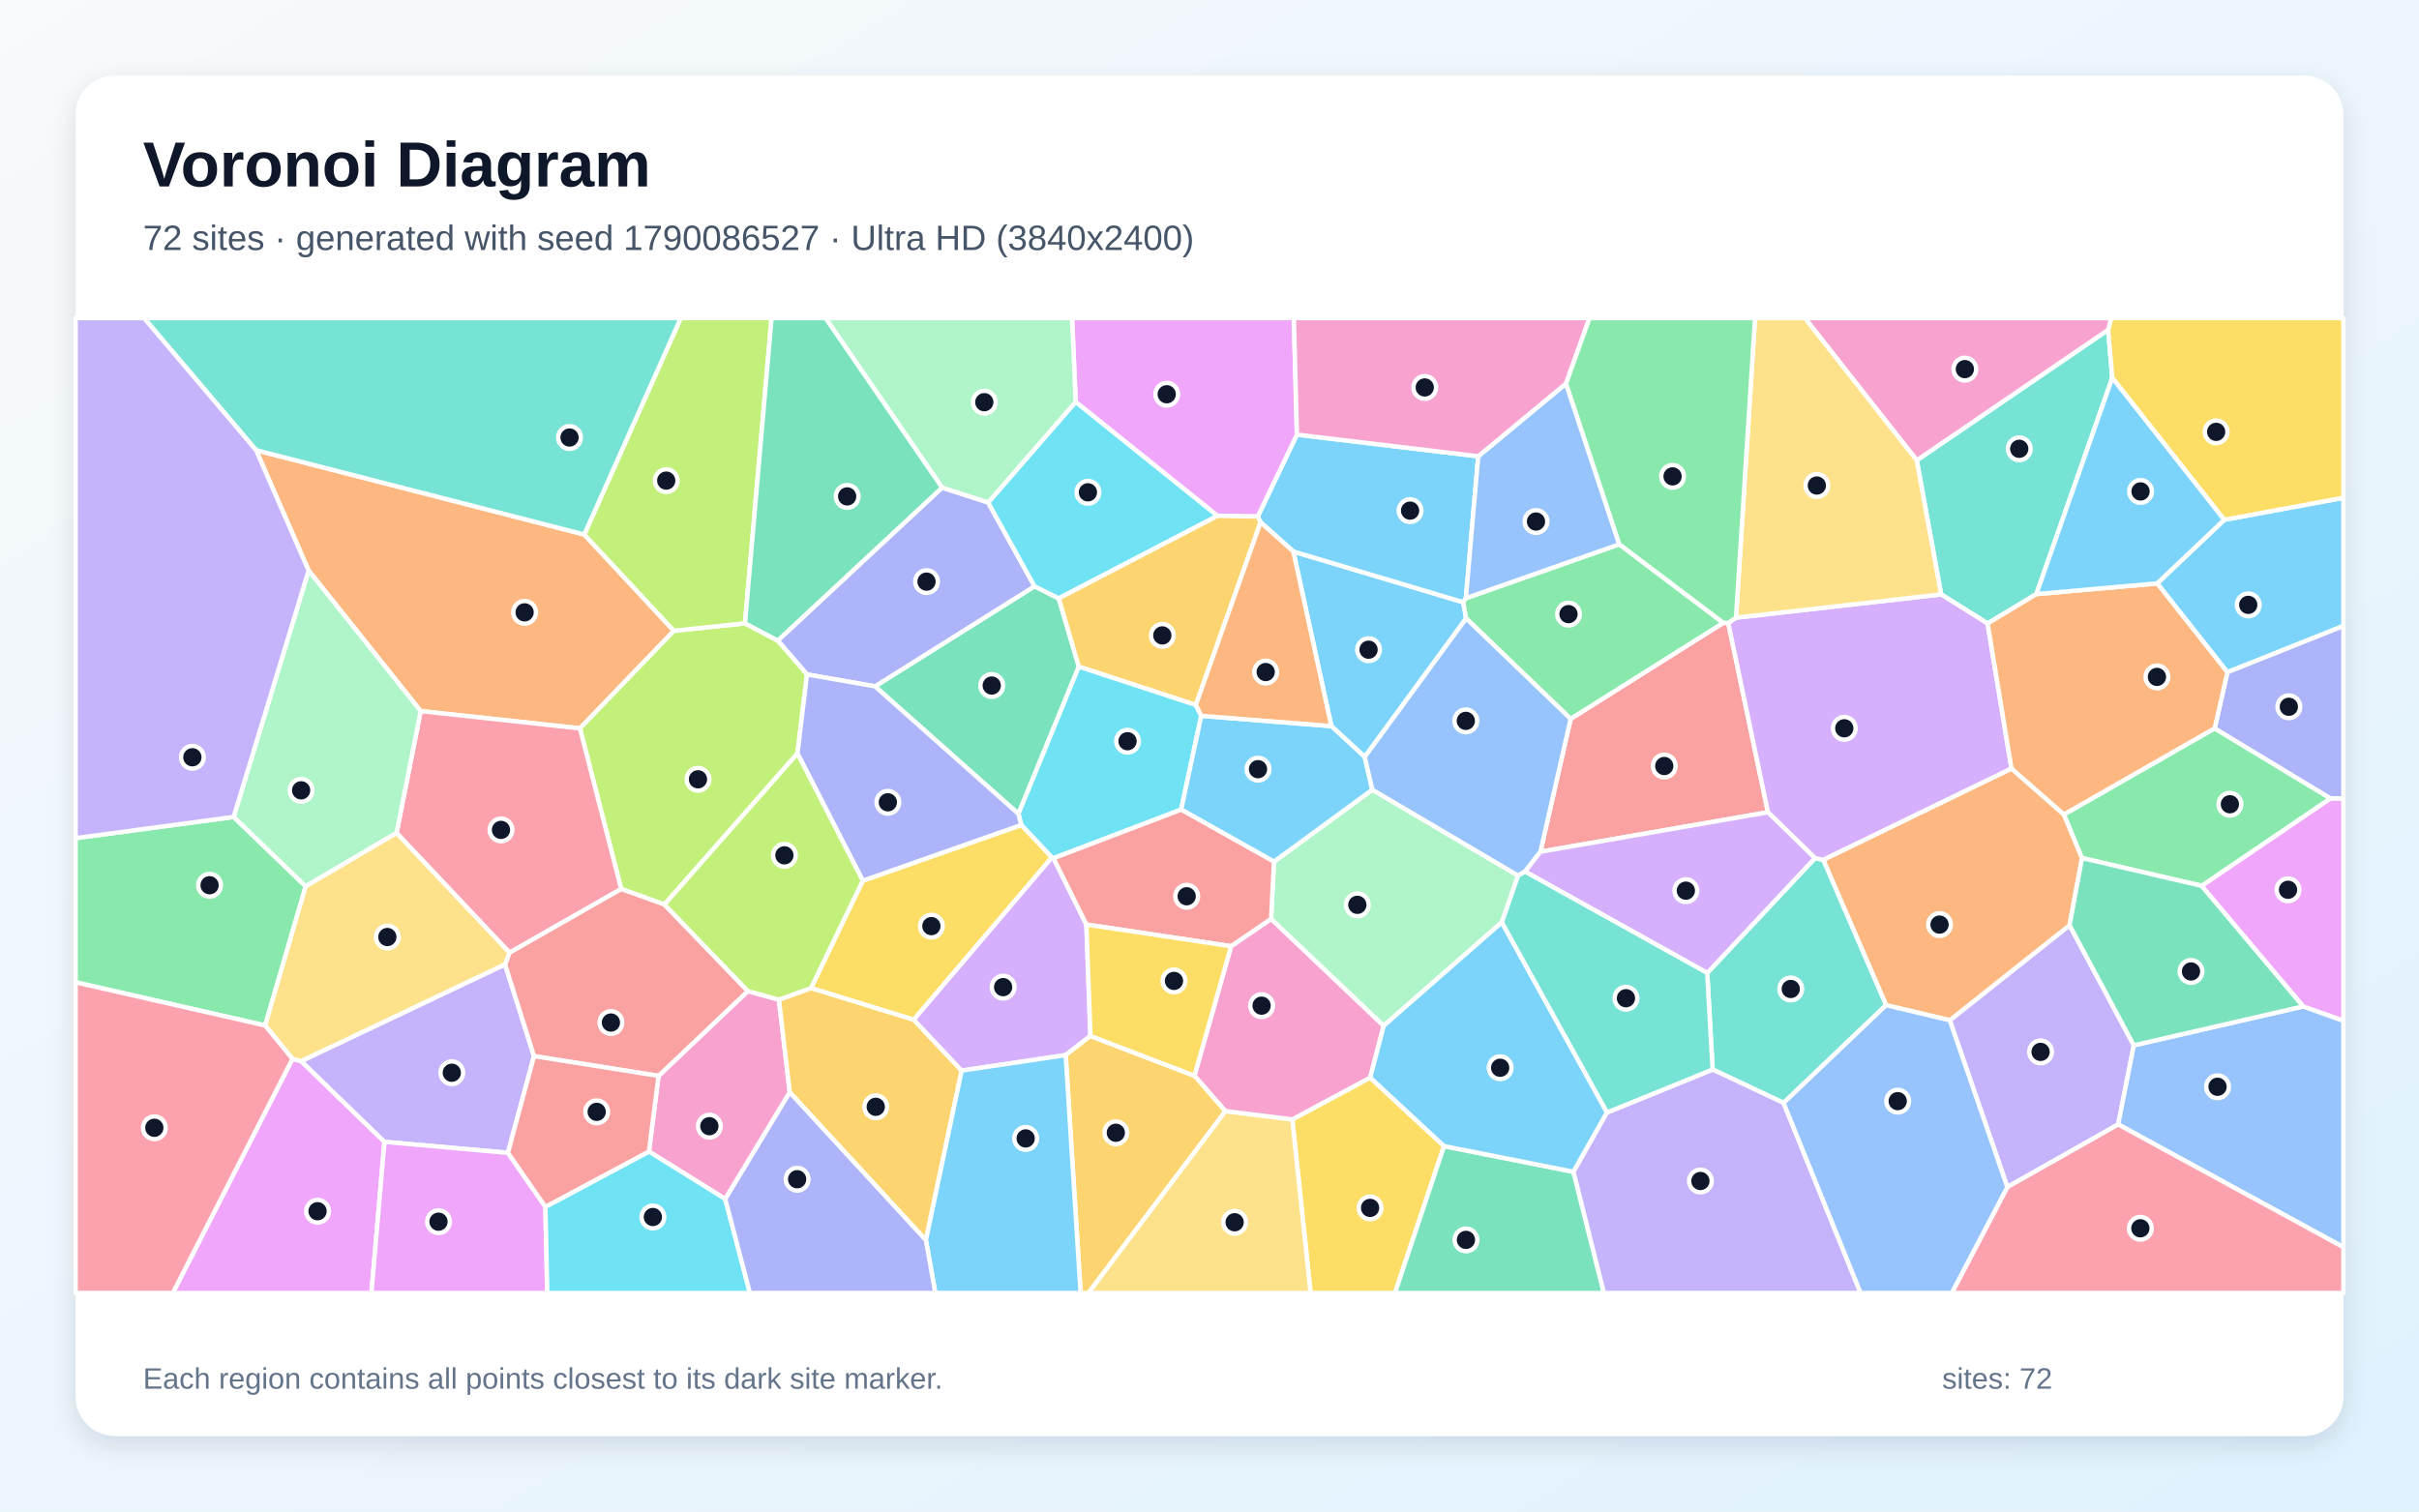
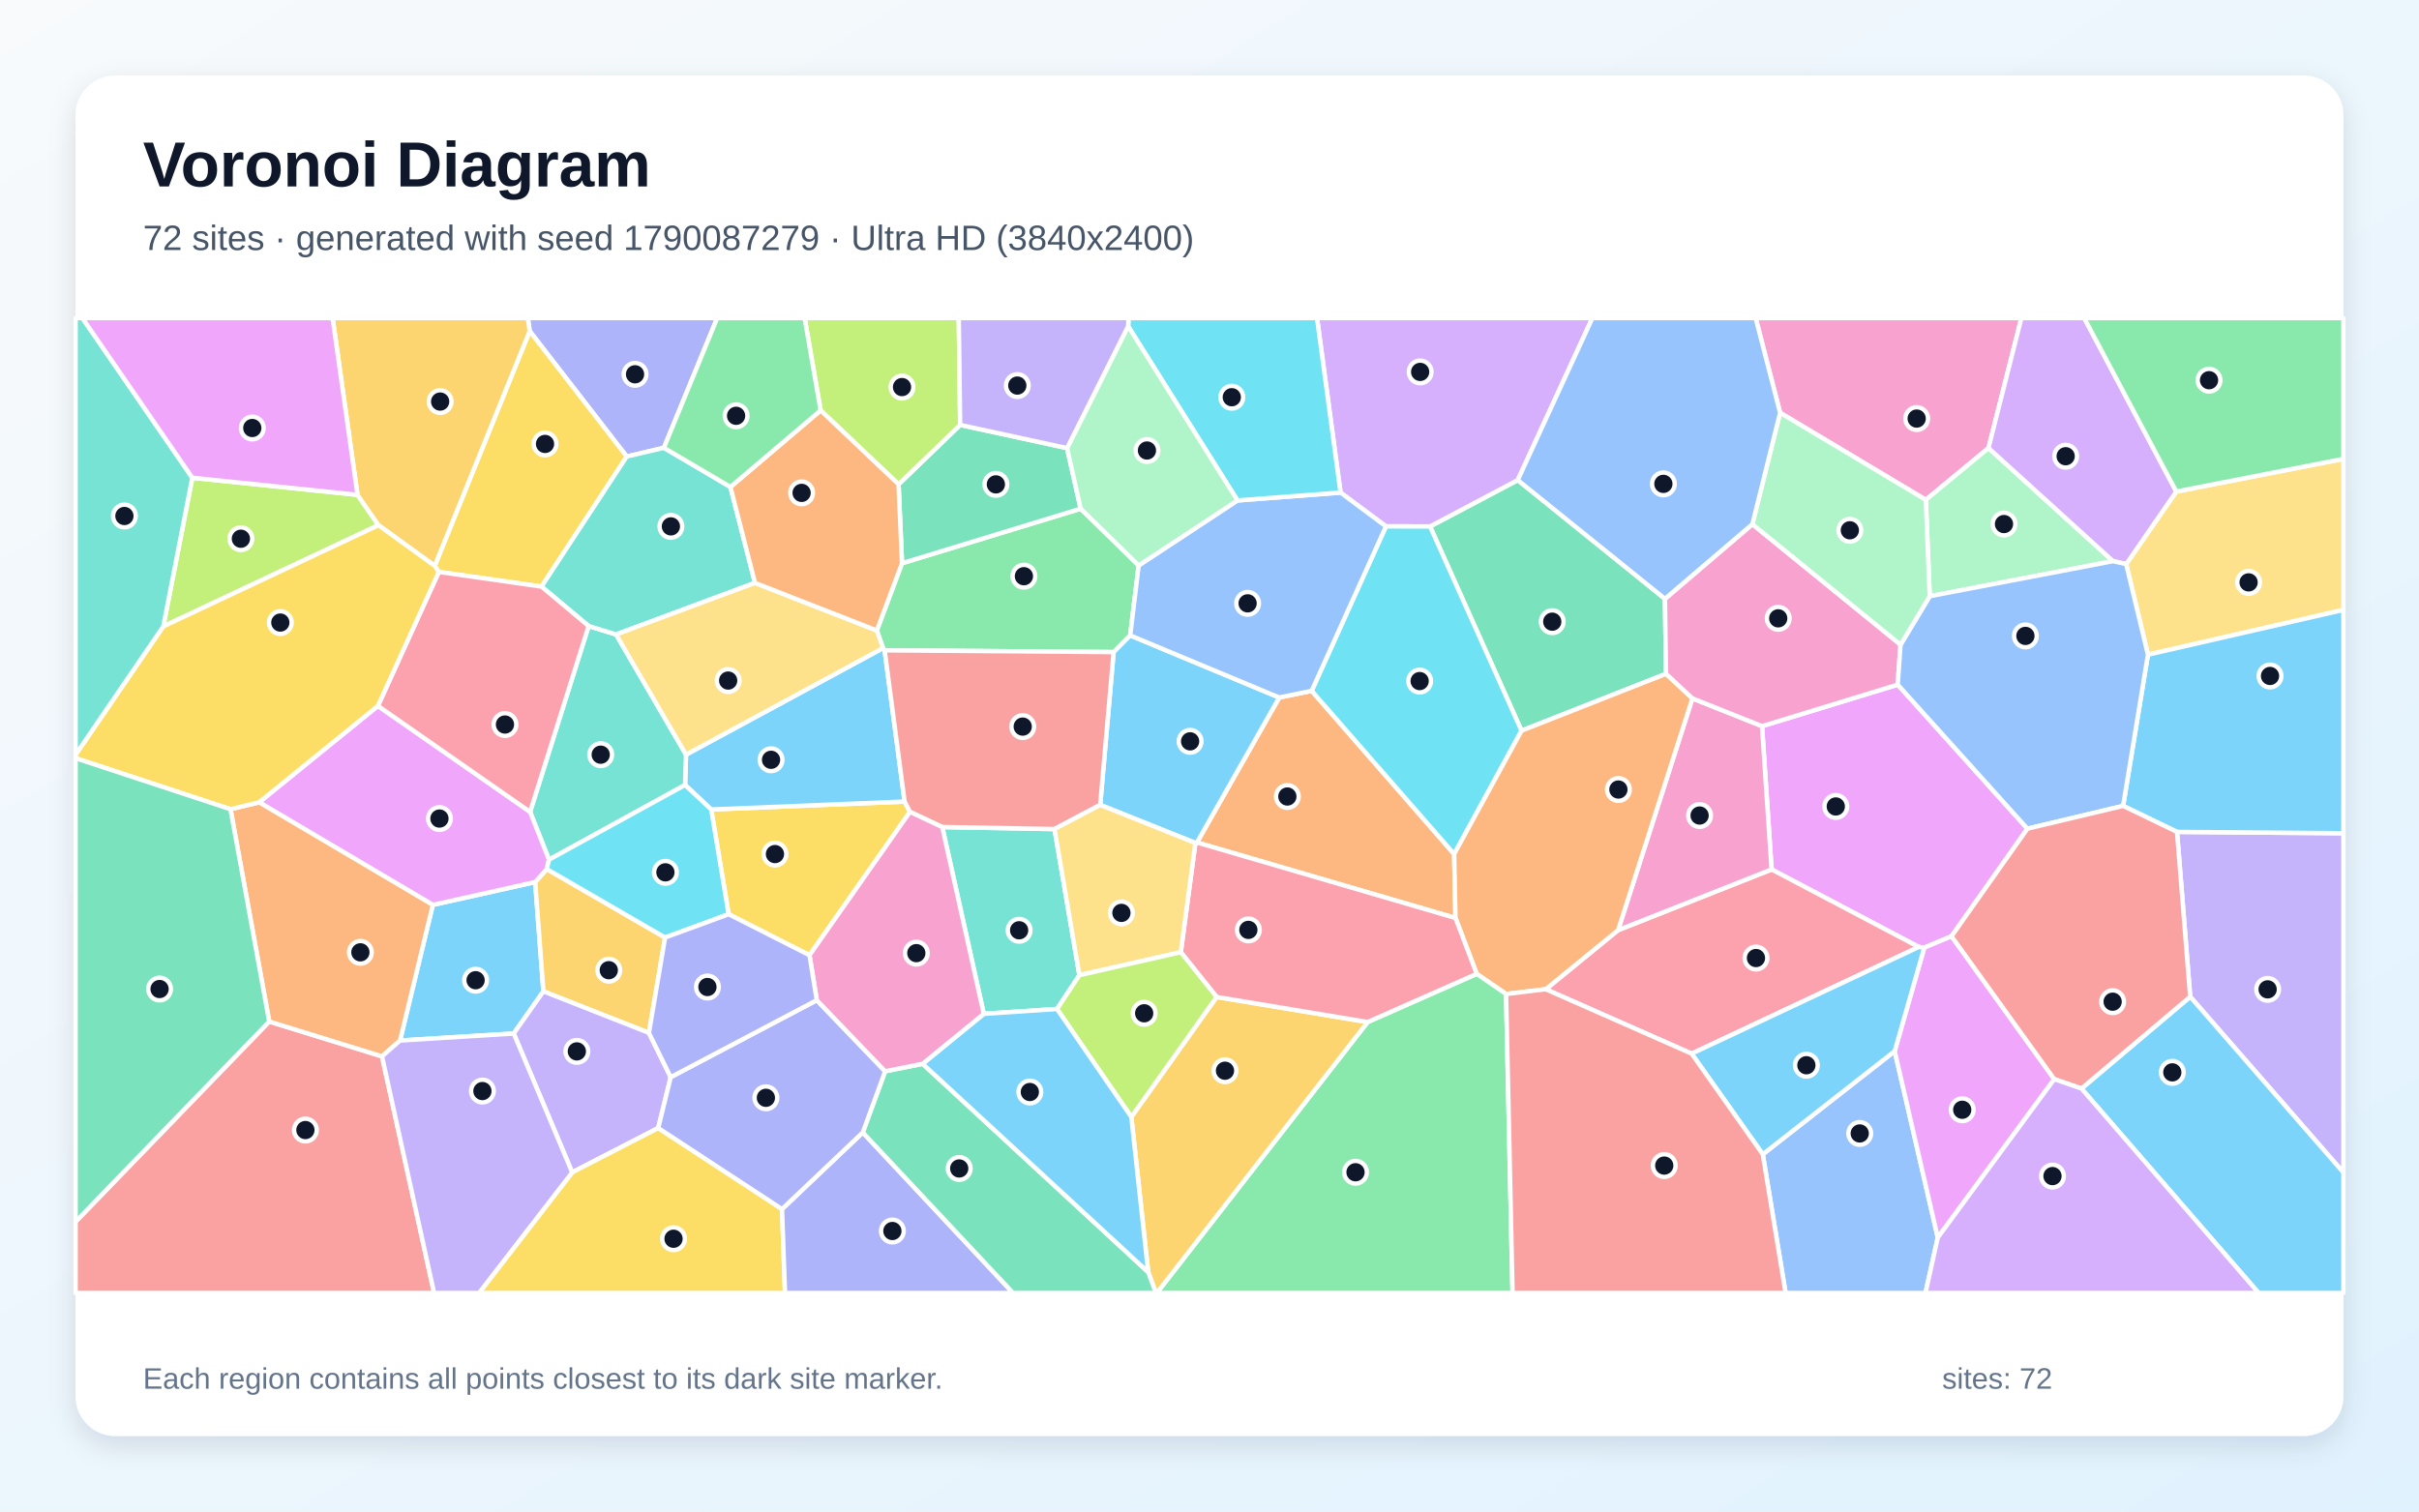
<svg xmlns="http://www.w3.org/2000/svg" width="3840" height="2400" viewBox="0 0 3840 2400" role="img" aria-labelledby="title description">
  <defs>
    <linearGradient id="background" x1="0" y1="0" x2="1" y2="1">
      <stop stop-color="#F8FAFC" />
      <stop offset="1" stop-color="#E0F2FE" />
    </linearGradient>
    <filter id="shadow" x="-5%" y="-5%" width="110%" height="110%">
      <feDropShadow dx="0" dy="15" stdDeviation="22" flood-color="#0F172A" flood-opacity=".12" />
    </filter>
  </defs>
  <rect width="3840" height="2400" fill="url(#background)" />
  <rect x="120" y="120" width="3600" height="2160" rx="63" fill="#FFFFFF" filter="url(#shadow)" />
  <g font-family="Arial, sans-serif">
    <text x="227" y="296" font-size="101" font-weight="700" fill="#0F172A">Voronoi Diagram</text>
-     <text x="227" y="397" font-size="56" fill="#475569">72 sites · generated with seed 1790086527 · Ultra HD (3840x2400)</text>
+     <text x="227" y="397" font-size="56" fill="#475569">72 sites · generated with seed 1790087279 · Ultra HD (3840x2400)</text>
  </g>
  <g stroke="#FFFFFF" stroke-width="7" stroke-linejoin="round">
-     <polygon points="2166.4,1201.9 2113.4,1152.9 2053.1,875.7 2322.8,956.2 2327.4,981.9" fill="#38BDF8" fill-opacity="0.65" />
-     <polygon points="3186.5,1884.9 3095.1,1620.0 3285.3,1469.0 3387.3,1659.8 3362.5,1785.4" fill="#A78BFA" fill-opacity="0.65" />
-     <polygon points="1151.3,1903.8 1030.1,1828.4 1045.4,1708.3 1187.2,1573.6 1236.5,1587.3 1253.7,1734.4" fill="#F472B6" fill-opacity="0.65" />
-     <polygon points="406.5,714.8 927.5,848.7 1069.8,1001.6 920.6,1156.5 667.8,1129.1 489.9,905.9" fill="#FB923C" fill-opacity="0.65" />
-     <polygon points="2051.4,1777.4 2175.1,1711.0 2292.3,1819.8 2214.4,2053.0 2080.5,2053.0" fill="#FACC15" fill-opacity="0.65" />
-     <polygon points="370.9,1297.1 485.3,1407.3 420.9,1628.3 120.0,1559.7 120.0,1330.8" fill="#4ADE80" fill-opacity="0.65" />
-     <polygon points="3042.7,730.9 3346.6,523.6 3353.1,600.0 3232.6,943.3 3155.2,990.0 3081.4,943.8" fill="#2DD4BF" fill-opacity="0.65" />
-     <polygon points="3362.5,1785.4 3387.3,1659.8 3656.3,1597.9 3720.0,1620.7 3720.0,1980.3" fill="#60A5FA" fill-opacity="0.65" />
-     <polygon points="464.3,1681.3 478.1,1684.8 610.3,1813.0 589.6,2053.0 274.3,2053.0" fill="#E879F9" fill-opacity="0.65" />
-     <polygon points="1712.6,1058.5 1616.7,1292.3 1389.0,1089.8 1642.2,930.9 1680.7,950.1" fill="#34D399" fill-opacity="0.65" />
-     <polygon points="2743.5,989.1 2806.5,1289.7 2445.3,1352.4 2493.3,1141.4 2735.6,988.9" fill="#F87171" fill-opacity="0.65" />
-     <polygon points="1495.5,774.2 1568.6,797.8 1642.2,930.9 1389.0,1089.8 1281.1,1070.9 1234.6,1017.1" fill="#818CF8" fill-opacity="0.65" />
-     <polygon points="1253.7,1734.4 1236.5,1587.3 1287.5,1568.7 1450.4,1618.9 1526.6,1699.9 1469.8,1969.2" fill="#FBBF24" fill-opacity="0.65" />
-     <polygon points="1182.6,989.7 1234.6,1017.1 1281.1,1070.9 1265.9,1196.3 1054.8,1436.2 986.1,1411.6 920.6,1156.5 1069.8,1001.6" fill="#A3E635" fill-opacity="0.65" />
-     <polygon points="1669.6,1361.3 1672.4,1362.7 1724.6,1468.0 1731.0,1644.9 1691.7,1675.3 1526.6,1699.9 1450.4,1618.9" fill="#C084FC" fill-opacity="0.65" />
-     <polygon points="808.8,1512.7 629.5,1322.6 667.8,1129.1 920.6,1156.5 986.1,1411.6" fill="#FB7185" fill-opacity="0.65" />
-     <polygon points="1680.7,950.1 1642.2,930.9 1568.6,797.8 1707.6,638.0 1932.9,819.0" fill="#22D3EE" fill-opacity="0.65" />
-     <polygon points="629.5,1322.6 485.3,1407.3 370.9,1297.1 489.9,905.9 667.8,1129.1" fill="#86EFAC" fill-opacity="0.65" />
-     <polygon points="1945.0,1764.2 2051.4,1777.4 2080.5,2053.0 1727.5,2053.0" fill="#FCD34D" fill-opacity="0.65" />
-     <polygon points="3535.8,1067.4 3424.4,926.3 3530.8,825.4 3720.0,790.3 3720.0,993.9" fill="#38BDF8" fill-opacity="0.65" />
-     <polygon points="2346.6,724.5 2327.0,949.8 2322.8,956.2 2053.1,875.7 2001.1,829.3 1996.5,820.2 2058.8,690.1" fill="#38BDF8" fill-opacity="0.65" />
-     <polygon points="806.3,1830.5 610.3,1813.0 478.1,1684.8 801.7,1531.2 847.7,1676.9" fill="#A78BFA" fill-opacity="0.65" />
-     <polygon points="1896.1,1708.1 1954.3,1502.4 2017.8,1458.9 2196.6,1628.7 2175.1,1711.0 2051.4,1777.4 1945.0,1764.2" fill="#F472B6" fill-opacity="0.65" />
-     <polygon points="2994.0,1596.0 2894.2,1365.2 3193.1,1220.2 3276.5,1293.4 3305.1,1362.4 3285.3,1469.0 3095.1,1620.0" fill="#FB923C" fill-opacity="0.65" />
-     <polygon points="3530.8,825.4 3353.1,600.0 3346.6,523.6 3351.2,505.0 3720.0,505.0 3720.0,790.3" fill="#FACC15" fill-opacity="0.65" />
-     <polygon points="2570.5,864.2 2735.6,988.9 2493.3,1141.4 2327.4,981.9 2322.8,956.2 2327.0,949.8" fill="#4ADE80" fill-opacity="0.65" />
-     <polygon points="2831.3,1751.2 2718.7,1698.2 2710.1,1544.9 2881.1,1362.5 2894.2,1365.2 2994.0,1596.0" fill="#2DD4BF" fill-opacity="0.65" />
-     <polygon points="2570.5,864.2 2327.0,949.8 2346.6,724.5 2486.0,608.9" fill="#60A5FA" fill-opacity="0.65" />
-     <polygon points="1932.9,819.0 1707.6,638.0 1701.8,505.0 2053.9,505.0 2058.8,690.1 1996.5,820.2" fill="#E879F9" fill-opacity="0.65" />
-     <polygon points="2292.3,1819.8 2497.8,1860.6 2546.1,2053.0 2214.4,2053.0" fill="#34D399" fill-opacity="0.65" />
-     <polygon points="847.7,1676.9 801.7,1531.2 808.8,1512.7 986.1,1411.6 1054.8,1436.2 1187.2,1573.6 1045.4,1708.3" fill="#F87171" fill-opacity="0.65" />
-     <polygon points="3699.4,1267.9 3515.6,1156.7 3535.8,1067.4 3720.0,993.9 3720.0,1268.0" fill="#818CF8" fill-opacity="0.65" />
-     <polygon points="1898.3,1119.4 1712.6,1058.5 1680.7,950.1 1932.9,819.0 1996.5,820.2 2001.1,829.3" fill="#FBBF24" fill-opacity="0.65" />
-     <polygon points="1182.6,989.7 1069.8,1001.6 927.5,848.7 1080.7,505.0 1224.8,505.0" fill="#A3E635" fill-opacity="0.65" />
-     <polygon points="3193.1,1220.2 2894.2,1365.2 2881.1,1362.5 2806.5,1289.7 2743.5,989.1 2755.8,980.7 3081.4,943.8 3155.2,990.0" fill="#C084FC" fill-opacity="0.65" />
-     <polygon points="3186.5,1884.9 3362.5,1785.4 3720.0,1980.3 3720.0,2053.0 3098.3,2053.0" fill="#FB7185" fill-opacity="0.65" />
-     <polygon points="1906.9,1136.6 1875.0,1285.5 1672.4,1362.7 1669.6,1361.3 1621.2,1309.9 1616.7,1292.3 1712.6,1058.5 1898.3,1119.4" fill="#22D3EE" fill-opacity="0.65" />
-     <polygon points="2409.9,1390.3 2384.1,1464.4 2196.6,1628.7 2017.8,1458.9 2022.3,1368.2 2178.5,1253.9" fill="#86EFAC" fill-opacity="0.65" />
-     <polygon points="801.7,1531.2 478.1,1684.8 464.3,1681.3 420.9,1628.3 485.3,1407.3 629.5,1322.6 808.8,1512.7" fill="#FCD34D" fill-opacity="0.65" />
-     <polygon points="2551.1,1766.4 2497.8,1860.6 2292.3,1819.8 2175.1,1711.0 2196.6,1628.7 2384.1,1464.4" fill="#38BDF8" fill-opacity="0.65" />
-     <polygon points="2178.5,1253.9 2022.3,1368.2 1875.0,1285.5 1906.9,1136.6 2113.4,1152.9 2166.4,1201.9" fill="#38BDF8" fill-opacity="0.65" />
-     <polygon points="2497.8,1860.6 2551.1,1766.4 2718.7,1698.2 2831.3,1751.2 2953.6,2053.0 2546.1,2053.0" fill="#A78BFA" fill-opacity="0.65" />
-     <polygon points="3346.6,523.6 3042.7,730.9 2865.1,505.0 3351.2,505.0" fill="#F472B6" fill-opacity="0.65" />
-     <polygon points="3515.6,1156.7 3276.5,1293.4 3193.1,1220.2 3155.2,990.0 3232.6,943.3 3424.4,926.3 3535.8,1067.4" fill="#FB923C" fill-opacity="0.65" />
-     <polygon points="1369.6,1398.4 1621.2,1309.9 1669.6,1361.3 1450.4,1618.9 1287.5,1568.7" fill="#FACC15" fill-opacity="0.65" />
-     <polygon points="3495.2,1406.6 3305.1,1362.4 3276.5,1293.4 3515.6,1156.7 3699.4,1267.9" fill="#4ADE80" fill-opacity="0.65" />
-     <polygon points="927.5,848.7 406.5,714.8 228.6,505.0 1080.7,505.0" fill="#2DD4BF" fill-opacity="0.65" />
-     <polygon points="2493.3,1141.4 2445.3,1352.4 2420.9,1383.9 2409.9,1390.3 2178.5,1253.9 2166.4,1201.9 2327.4,981.9" fill="#60A5FA" fill-opacity="0.65" />
-     <polygon points="610.3,1813.0 806.3,1830.5 865.8,1916.2 868.8,2053.0 589.6,2053.0" fill="#E879F9" fill-opacity="0.65" />
-     <polygon points="3656.3,1597.9 3387.3,1659.8 3285.3,1469.0 3305.1,1362.4 3495.2,1406.6" fill="#34D399" fill-opacity="0.65" />
-     <polygon points="2022.3,1368.2 2017.8,1458.9 1954.3,1502.4 1724.6,1468.0 1672.4,1362.7 1875.0,1285.5" fill="#F87171" fill-opacity="0.65" />
-     <polygon points="1369.6,1398.4 1265.9,1196.3 1281.1,1070.9 1389.0,1089.8 1616.7,1292.3 1621.2,1309.9" fill="#818CF8" fill-opacity="0.65" />
-     <polygon points="1691.7,1675.3 1731.0,1644.9 1896.1,1708.1 1945.0,1764.2 1727.5,2053.0 1715.4,2053.0" fill="#FBBF24" fill-opacity="0.65" />
-     <polygon points="1054.8,1436.2 1265.9,1196.3 1369.6,1398.4 1287.5,1568.7 1236.5,1587.3 1187.2,1573.6" fill="#A3E635" fill-opacity="0.65" />
-     <polygon points="2881.1,1362.5 2710.1,1544.9 2420.9,1383.9 2445.3,1352.4 2806.5,1289.7" fill="#C084FC" fill-opacity="0.65" />
-     <polygon points="120.0,1559.7 420.9,1628.3 464.3,1681.3 274.3,2053.0 120.0,2053.0" fill="#FB7185" fill-opacity="0.65" />
-     <polygon points="865.8,1916.2 1030.1,1828.4 1151.3,1903.8 1190.4,2053.0 868.8,2053.0" fill="#22D3EE" fill-opacity="0.65" />
-     <polygon points="1707.6,638.0 1568.6,797.8 1495.5,774.2 1310.5,505.0 1701.8,505.0" fill="#86EFAC" fill-opacity="0.65" />
-     <polygon points="3042.7,730.9 3081.4,943.8 2755.8,980.7 2786.0,505.0 2865.1,505.0" fill="#FCD34D" fill-opacity="0.65" />
-     <polygon points="3530.8,825.4 3424.4,926.3 3232.6,943.3 3353.1,600.0" fill="#38BDF8" fill-opacity="0.65" />
-     <polygon points="1469.8,1969.2 1526.6,1699.9 1691.7,1675.3 1715.4,2053.0 1484.8,2053.0" fill="#38BDF8" fill-opacity="0.65" />
-     <polygon points="370.9,1297.1 120.0,1330.8 120.0,505.0 228.6,505.0 406.5,714.8 489.9,905.9" fill="#A78BFA" fill-opacity="0.65" />
-     <polygon points="2486.0,608.9 2346.6,724.5 2058.8,690.1 2053.9,505.0 2523.3,505.0" fill="#F472B6" fill-opacity="0.65" />
-     <polygon points="1906.9,1136.6 1898.3,1119.4 2001.1,829.3 2053.1,875.7 2113.4,1152.9" fill="#FB923C" fill-opacity="0.65" />
-     <polygon points="1954.3,1502.4 1896.1,1708.1 1731.0,1644.9 1724.6,1468.0" fill="#FACC15" fill-opacity="0.65" />
-     <polygon points="2755.8,980.7 2743.5,989.1 2735.6,988.9 2570.5,864.2 2486.0,608.9 2523.3,505.0 2786.0,505.0" fill="#4ADE80" fill-opacity="0.65" />
-     <polygon points="2551.1,1766.4 2384.1,1464.4 2409.9,1390.3 2420.9,1383.9 2710.1,1544.9 2718.7,1698.2" fill="#2DD4BF" fill-opacity="0.65" />
-     <polygon points="2831.3,1751.2 2994.0,1596.0 3095.1,1620.0 3186.5,1884.9 3098.3,2053.0 2953.6,2053.0" fill="#60A5FA" fill-opacity="0.65" />
-     <polygon points="3656.3,1597.9 3495.2,1406.6 3699.4,1267.9 3720.0,1268.0 3720.0,1620.7" fill="#E879F9" fill-opacity="0.65" />
-     <polygon points="1495.5,774.2 1234.6,1017.1 1182.6,989.7 1224.8,505.0 1310.5,505.0" fill="#34D399" fill-opacity="0.65" />
-     <polygon points="865.8,1916.2 806.3,1830.5 847.7,1676.9 1045.4,1708.3 1030.1,1828.4" fill="#F87171" fill-opacity="0.65" />
-     <polygon points="1151.3,1903.8 1253.7,1734.4 1469.8,1969.2 1484.8,2053.0 1190.4,2053.0" fill="#818CF8" fill-opacity="0.65" />
+     <polygon points="635.0,1652.2 687.1,1436.8 849.6,1400.5 862.6,1574.1 815.5,1641.0" fill="#38BDF8" fill-opacity="0.65" />
+     <polygon points="3476.8,1582.6 3455.9,1320.9 3720.0,1323.0 3720.0,1861.7" fill="#A78BFA" fill-opacity="0.65" />
+     <polygon points="3156.6,711.4 3057.1,793.7 2825.8,655.4 2787.0,505.0 3208.8,505.0" fill="#F472B6" fill-opacity="0.65" />
+     <polygon points="1900.1,1337.7 2030.7,1107.5 2082.2,1096.9 2308.4,1356.1 2310.5,1457.6" fill="#FB923C" fill-opacity="0.65" />
+     <polygon points="1156.7,1451.6 1129.0,1285.3 1436.0,1272.7 1444.5,1289.1 1285.0,1516.7" fill="#FACC15" fill-opacity="0.65" />
+     <polygon points="1391.9,1001.1 1431.9,894.3 1715.5,807.7 1807.6,897.8 1794.1,1008.9 1767.8,1035.4 1404.3,1032.6 1401.7,1029.0" fill="#4ADE80" fill-opacity="0.65" />
+     <polygon points="1713.5,1548.4 1677.9,1602.1 1561.7,1609.8 1495.8,1313.2 1674.0,1316.4" fill="#2DD4BF" fill-opacity="0.65" />
+     <polygon points="2798.3,1832.8 3007.7,1669.0 3076.1,1965.0 3056.6,2053.0 2834.5,2053.0" fill="#60A5FA" fill-opacity="0.65" />
+     <polygon points="3218.4,1315.8 3097.9,1486.6 3054.7,1504.6 3045.9,1503.6 2812.3,1380.5 2797.1,1153.0 3012.5,1087.1" fill="#E879F9" fill-opacity="0.65" />
+     <polygon points="2643.0,950.8 2644.7,1069.9 2415.3,1160.2 2270.1,835.9 2409.3,762.3" fill="#34D399" fill-opacity="0.65" />
+     <polygon points="120.0,1939.8 427.4,1622.0 606.4,1677.3 689.1,2053.0 120.0,2053.0" fill="#F87171" fill-opacity="0.65" />
+     <polygon points="1053.9,711.0 994.9,724.9 840.8,525.7 837.9,505.0 1138.5,505.0" fill="#818CF8" fill-opacity="0.65" />
+     <polygon points="1055.8,1488.6 1030.1,1640.0 862.6,1574.1 849.6,1400.5 868.0,1379.9" fill="#FBBF24" fill-opacity="0.65" />
+     <polygon points="567.5,785.7 600.8,833.9 259.2,994.6 305.3,758.6" fill="#A3E635" fill-opacity="0.65" />
+     <polygon points="2409.3,762.3 2270.1,835.9 2200.1,835.8 2128.0,782.1 2090.7,505.0 2527.8,505.0" fill="#C084FC" fill-opacity="0.65" />
+     <polygon points="2685.4,1673.0 2453.7,1570.7 2568.6,1476.9 2812.3,1380.5 3045.9,1503.6" fill="#FB7185" fill-opacity="0.65" />
+     <polygon points="2200.1,835.8 2270.1,835.9 2415.3,1160.2 2308.4,1356.1 2082.2,1096.9" fill="#22D3EE" fill-opacity="0.65" />
+     <polygon points="3354.3,891.0 3063.3,946.7 3057.1,793.7 3156.6,711.4" fill="#86EFAC" fill-opacity="0.65" />
+     <polygon points="3409.7,1039.5 3375.2,895.7 3454.7,780.5 3720.0,728.6 3720.0,968.4" fill="#FCD34D" fill-opacity="0.65" />
+     <polygon points="2030.7,1107.5 1900.1,1337.7 1897.6,1338.5 1746.5,1278.0 1767.8,1035.4 1794.1,1008.9" fill="#38BDF8" fill-opacity="0.65" />
+     <polygon points="1087.5,1246.4 1089.0,1198.2 1401.7,1029.0 1404.3,1032.6 1436.0,1272.7 1129.0,1285.3" fill="#38BDF8" fill-opacity="0.65" />
+     <polygon points="1064.7,1710.3 1044.9,1791.1 908.3,1861.5 815.5,1641.0 862.6,1574.1 1030.1,1640.0" fill="#A78BFA" fill-opacity="0.65" />
+     <polygon points="2686.6,1108.9 2797.1,1153.0 2812.3,1380.5 2568.6,1476.9" fill="#F472B6" fill-opacity="0.65" />
+     <polygon points="2415.3,1160.2 2644.7,1069.9 2686.6,1108.9 2568.6,1476.9 2453.7,1570.7 2390.8,1578.3 2344.2,1546.3 2310.5,1457.6 2308.4,1356.1" fill="#FB923C" fill-opacity="0.65" />
+     <polygon points="908.3,1861.5 1044.9,1791.1 1241.4,1919.8 1246.2,2053.0 760.4,2053.0" fill="#FACC15" fill-opacity="0.65" />
+     <polygon points="2171.0,1622.8 2344.2,1546.3 2390.8,1578.3 2401.1,2053.0 1836.3,2053.0" fill="#4ADE80" fill-opacity="0.65" />
+     <polygon points="871.5,1365.0 841.5,1289.1 934.4,994.0 978.0,1007.4 1089.0,1198.2 1087.5,1246.4" fill="#2DD4BF" fill-opacity="0.65" />
+     <polygon points="1964.4,794.6 2128.0,782.1 2200.1,835.8 2082.2,1096.9 2030.7,1107.5 1794.1,1008.9 1807.6,897.8" fill="#60A5FA" fill-opacity="0.65" />
+     <polygon points="411.3,1273.9 599.9,1120.8 841.5,1289.1 871.5,1365.0 868.0,1379.9 849.6,1400.5 687.1,1436.8" fill="#E879F9" fill-opacity="0.65" />
+     <polygon points="1693.9,711.5 1715.5,807.7 1431.9,894.3 1426.4,769.0 1524.2,674.7" fill="#34D399" fill-opacity="0.65" />
+     <polygon points="1746.5,1278.0 1674.0,1316.4 1495.8,1313.2 1444.5,1289.1 1436.0,1272.7 1404.3,1032.6 1767.8,1035.4" fill="#F87171" fill-opacity="0.65" />
+     <polygon points="1241.4,1919.8 1369.6,1798.1 1608.2,2053.0 1246.2,2053.0" fill="#818CF8" fill-opacity="0.65" />
+     <polygon points="1822.7,2019.9 1795.9,1773.5 1931.3,1583.0 2171.0,1622.8 1836.3,2053.0 1834.9,2053.0" fill="#FBBF24" fill-opacity="0.65" />
+     <polygon points="1524.2,674.7 1426.4,769.0 1302.7,651.6 1277.3,505.0 1522.0,505.0" fill="#A3E635" fill-opacity="0.65" />
+     <polygon points="3454.7,780.5 3375.2,895.7 3354.3,891.0 3156.6,711.4 3208.8,505.0 3308.6,505.0" fill="#C084FC" fill-opacity="0.65" />
+     <polygon points="2171.0,1622.8 1931.3,1583.0 1874.4,1511.9 1897.6,1338.5 1900.1,1337.7 2310.5,1457.6 2344.2,1546.3" fill="#FB7185" fill-opacity="0.65" />
+     <polygon points="2128.0,782.1 1964.4,794.6 1790.8,518.0 1791.5,505.0 2090.7,505.0" fill="#22D3EE" fill-opacity="0.65" />
+     <polygon points="1790.8,518.0 1964.4,794.6 1807.6,897.8 1715.5,807.7 1693.9,711.5" fill="#86EFAC" fill-opacity="0.65" />
+     <polygon points="1874.4,1511.9 1713.5,1548.4 1674.0,1316.4 1746.5,1278.0 1897.6,1338.5" fill="#FCD34D" fill-opacity="0.65" />
+     <polygon points="3304.2,1728.4 3476.8,1582.6 3720.0,1861.7 3720.0,2053.0 3585.4,2053.0" fill="#38BDF8" fill-opacity="0.65" />
+     <polygon points="3455.9,1320.9 3370.3,1279.6 3409.7,1039.5 3720.0,968.4 3720.0,1323.0" fill="#38BDF8" fill-opacity="0.65" />
+     <polygon points="1790.8,518.0 1693.9,711.5 1524.2,674.7 1522.0,505.0 1791.5,505.0" fill="#A78BFA" fill-opacity="0.65" />
+     <polygon points="2781.8,832.3 3017.0,1023.6 3012.5,1087.1 2797.1,1153.0 2686.6,1108.9 2644.7,1069.9 2643.0,950.8" fill="#F472B6" fill-opacity="0.65" />
+     <polygon points="606.4,1677.3 427.4,1622.0 365.9,1284.9 411.3,1273.9 687.1,1436.8 635.0,1652.2" fill="#FB923C" fill-opacity="0.65" />
+     <polygon points="696.6,908.1 690.1,898.5 840.8,525.7 994.9,724.9 859.6,931.4" fill="#FACC15" fill-opacity="0.65" />
+     <polygon points="3454.7,780.5 3308.6,505.0 3720.0,505.0 3720.0,728.6" fill="#4ADE80" fill-opacity="0.65" />
+     <polygon points="1159.5,773.2 1198.5,925.5 978.0,1007.4 934.4,994.0 859.6,931.4 994.9,724.9 1053.9,711.0" fill="#2DD4BF" fill-opacity="0.65" />
+     <polygon points="3218.4,1315.8 3012.5,1087.1 3017.0,1023.6 3063.3,946.7 3354.3,891.0 3375.2,895.7 3409.7,1039.5 3370.3,1279.6" fill="#60A5FA" fill-opacity="0.65" />
+     <polygon points="3076.1,1965.0 3007.7,1669.0 3054.7,1504.6 3097.9,1486.6 3261.0,1713.5" fill="#E879F9" fill-opacity="0.65" />
+     <polygon points="1369.6,1798.1 1405.1,1701.0 1464.6,1689.1 1822.7,2019.9 1834.9,2053.0 1608.2,2053.0" fill="#34D399" fill-opacity="0.65" />
+     <polygon points="3304.2,1728.4 3261.0,1713.5 3097.9,1486.6 3218.4,1315.8 3370.3,1279.6 3455.9,1320.9 3476.8,1582.6" fill="#F87171" fill-opacity="0.65" />
+     <polygon points="1296.6,1588.1 1405.1,1701.0 1369.6,1798.1 1241.4,1919.8 1044.9,1791.1 1064.7,1710.3" fill="#818CF8" fill-opacity="0.65" />
+     <polygon points="840.8,525.7 690.1,898.5 600.8,833.9 567.5,785.7 528.0,505.0 837.9,505.0" fill="#FBBF24" fill-opacity="0.65" />
+     <polygon points="1874.4,1511.9 1931.3,1583.0 1795.9,1773.5 1677.9,1602.1 1713.5,1548.4" fill="#A3E635" fill-opacity="0.65" />
+     <polygon points="3076.1,1965.0 3261.0,1713.5 3304.2,1728.4 3585.4,2053.0 3056.6,2053.0" fill="#C084FC" fill-opacity="0.65" />
+     <polygon points="599.9,1120.8 696.6,908.1 859.6,931.4 934.4,994.0 841.5,1289.1" fill="#FB7185" fill-opacity="0.65" />
+     <polygon points="1055.8,1488.6 868.0,1379.9 871.5,1365.0 1087.5,1246.4 1129.0,1285.3 1156.7,1451.6" fill="#22D3EE" fill-opacity="0.65" />
+     <polygon points="3063.3,946.7 3017.0,1023.6 2781.8,832.3 2825.8,655.4 3057.1,793.7" fill="#86EFAC" fill-opacity="0.65" />
+     <polygon points="978.0,1007.4 1198.5,925.5 1391.9,1001.1 1401.7,1029.0 1089.0,1198.2" fill="#FCD34D" fill-opacity="0.65" />
+     <polygon points="2685.4,1673.0 3045.9,1503.6 3054.7,1504.6 3007.7,1669.0 2798.3,1832.8" fill="#38BDF8" fill-opacity="0.65" />
+     <polygon points="1464.6,1689.1 1561.7,1609.8 1677.9,1602.1 1795.9,1773.5 1822.7,2019.9" fill="#38BDF8" fill-opacity="0.65" />
+     <polygon points="606.4,1677.3 635.0,1652.2 815.5,1641.0 908.3,1861.5 760.4,2053.0 689.1,2053.0" fill="#A78BFA" fill-opacity="0.65" />
+     <polygon points="1464.6,1689.1 1405.1,1701.0 1296.6,1588.1 1285.0,1516.7 1444.5,1289.1 1495.8,1313.2 1561.7,1609.8" fill="#F472B6" fill-opacity="0.65" />
+     <polygon points="1302.7,651.6 1426.4,769.0 1431.9,894.3 1391.9,1001.1 1198.5,925.5 1159.5,773.2" fill="#FB923C" fill-opacity="0.65" />
+     <polygon points="259.2,994.6 600.8,833.9 690.1,898.5 696.6,908.1 599.9,1120.8 411.3,1273.9 365.9,1284.9 120.0,1203.9 120.0,1198.3" fill="#FACC15" fill-opacity="0.65" />
+     <polygon points="1302.7,651.6 1159.5,773.2 1053.9,711.0 1138.5,505.0 1277.3,505.0" fill="#4ADE80" fill-opacity="0.65" />
+     <polygon points="305.3,758.6 259.2,994.6 120.0,1198.3 120.0,505.0 130.8,505.0" fill="#2DD4BF" fill-opacity="0.65" />
+     <polygon points="2781.8,832.3 2643.0,950.8 2409.3,762.3 2527.8,505.0 2787.0,505.0 2825.8,655.4" fill="#60A5FA" fill-opacity="0.65" />
+     <polygon points="567.5,785.7 305.3,758.6 130.8,505.0 528.0,505.0" fill="#E879F9" fill-opacity="0.65" />
+     <polygon points="365.9,1284.9 427.4,1622.0 120.0,1939.8 120.0,1203.9" fill="#34D399" fill-opacity="0.65" />
+     <polygon points="2390.8,1578.3 2453.7,1570.7 2685.4,1673.0 2798.3,1832.8 2834.5,2053.0 2401.1,2053.0" fill="#F87171" fill-opacity="0.65" />
+     <polygon points="1296.6,1588.1 1064.7,1710.3 1030.1,1640.0 1055.8,1488.6 1156.7,1451.6 1285.0,1516.7" fill="#818CF8" fill-opacity="0.65" />
  </g>
  <g>
-     <circle cx="2172.5" cy="1031.6" r="18" fill="#0F172A" stroke="#FFFFFF" stroke-width="7" />
-     <circle cx="3239.3" cy="1670.2" r="18" fill="#0F172A" stroke="#FFFFFF" stroke-width="7" />
-     <circle cx="1126.1" cy="1788.2" r="18" fill="#0F172A" stroke="#FFFFFF" stroke-width="7" />
-     <circle cx="832.8" cy="972.3" r="18" fill="#0F172A" stroke="#FFFFFF" stroke-width="7" />
-     <circle cx="2174.9" cy="1917.9" r="18" fill="#0F172A" stroke="#FFFFFF" stroke-width="7" />
-     <circle cx="332.7" cy="1405.6" r="18" fill="#0F172A" stroke="#FFFFFF" stroke-width="7" />
-     <circle cx="3205.4" cy="712.6" r="18" fill="#0F172A" stroke="#FFFFFF" stroke-width="7" />
-     <circle cx="3520.2" cy="1725.6" r="18" fill="#0F172A" stroke="#FFFFFF" stroke-width="7" />
-     <circle cx="504.1" cy="1923.2" r="18" fill="#0F172A" stroke="#FFFFFF" stroke-width="7" />
-     <circle cx="1574.3" cy="1088.5" r="18" fill="#0F172A" stroke="#FFFFFF" stroke-width="7" />
-     <circle cx="2641.9" cy="1216.3" r="18" fill="#0F172A" stroke="#FFFFFF" stroke-width="7" />
-     <circle cx="1470.8" cy="923.5" r="18" fill="#0F172A" stroke="#FFFFFF" stroke-width="7" />
-     <circle cx="1390.2" cy="1757.4" r="18" fill="#0F172A" stroke="#FFFFFF" stroke-width="7" />
-     <circle cx="1108.0" cy="1237.4" r="18" fill="#0F172A" stroke="#FFFFFF" stroke-width="7" />
-     <circle cx="1592.4" cy="1567.4" r="18" fill="#0F172A" stroke="#FFFFFF" stroke-width="7" />
-     <circle cx="795.3" cy="1317.7" r="18" fill="#0F172A" stroke="#FFFFFF" stroke-width="7" />
-     <circle cx="1727.0" cy="781.7" r="18" fill="#0F172A" stroke="#FFFFFF" stroke-width="7" />
-     <circle cx="478.0" cy="1254.9" r="18" fill="#0F172A" stroke="#FFFFFF" stroke-width="7" />
-     <circle cx="1959.9" cy="1940.7" r="18" fill="#0F172A" stroke="#FFFFFF" stroke-width="7" />
-     <circle cx="3568.9" cy="960.4" r="18" fill="#0F172A" stroke="#FFFFFF" stroke-width="7" />
-     <circle cx="2238.4" cy="810.8" r="18" fill="#0F172A" stroke="#FFFFFF" stroke-width="7" />
-     <circle cx="717.2" cy="1703.3" r="18" fill="#0F172A" stroke="#FFFFFF" stroke-width="7" />
-     <circle cx="2002.7" cy="1596.8" r="18" fill="#0F172A" stroke="#FFFFFF" stroke-width="7" />
-     <circle cx="3078.9" cy="1468.1" r="18" fill="#0F172A" stroke="#FFFFFF" stroke-width="7" />
-     <circle cx="3518.0" cy="685.7" r="18" fill="#0F172A" stroke="#FFFFFF" stroke-width="7" />
-     <circle cx="2489.9" cy="975.1" r="18" fill="#0F172A" stroke="#FFFFFF" stroke-width="7" />
-     <circle cx="2842.7" cy="1570.3" r="18" fill="#0F172A" stroke="#FFFFFF" stroke-width="7" />
-     <circle cx="2438.3" cy="828.1" r="18" fill="#0F172A" stroke="#FFFFFF" stroke-width="7" />
-     <circle cx="1852.1" cy="626.0" r="18" fill="#0F172A" stroke="#FFFFFF" stroke-width="7" />
-     <circle cx="2327.1" cy="1968.7" r="18" fill="#0F172A" stroke="#FFFFFF" stroke-width="7" />
-     <circle cx="969.8" cy="1623.6" r="18" fill="#0F172A" stroke="#FFFFFF" stroke-width="7" />
-     <circle cx="3633.4" cy="1122.2" r="18" fill="#0F172A" stroke="#FFFFFF" stroke-width="7" />
-     <circle cx="1845.1" cy="1008.9" r="18" fill="#0F172A" stroke="#FFFFFF" stroke-width="7" />
-     <circle cx="1057.6" cy="763.1" r="18" fill="#0F172A" stroke="#FFFFFF" stroke-width="7" />
-     <circle cx="2927.7" cy="1156.4" r="18" fill="#0F172A" stroke="#FFFFFF" stroke-width="7" />
-     <circle cx="3397.7" cy="1950.3" r="18" fill="#0F172A" stroke="#FFFFFF" stroke-width="7" />
-     <circle cx="1789.9" cy="1176.9" r="18" fill="#0F172A" stroke="#FFFFFF" stroke-width="7" />
-     <circle cx="2154.7" cy="1436.7" r="18" fill="#0F172A" stroke="#FFFFFF" stroke-width="7" />
-     <circle cx="614.9" cy="1487.8" r="18" fill="#0F172A" stroke="#FFFFFF" stroke-width="7" />
-     <circle cx="2381.4" cy="1695.4" r="18" fill="#0F172A" stroke="#FFFFFF" stroke-width="7" />
-     <circle cx="1997.0" cy="1221.3" r="18" fill="#0F172A" stroke="#FFFFFF" stroke-width="7" />
-     <circle cx="2699.3" cy="1875.2" r="18" fill="#0F172A" stroke="#FFFFFF" stroke-width="7" />
-     <circle cx="3119.1" cy="586.1" r="18" fill="#0F172A" stroke="#FFFFFF" stroke-width="7" />
-     <circle cx="3424.0" cy="1074.8" r="18" fill="#0F172A" stroke="#FFFFFF" stroke-width="7" />
-     <circle cx="1478.5" cy="1470.5" r="18" fill="#0F172A" stroke="#FFFFFF" stroke-width="7" />
-     <circle cx="3539.8" cy="1277.0" r="18" fill="#0F172A" stroke="#FFFFFF" stroke-width="7" />
-     <circle cx="904.1" cy="694.7" r="18" fill="#0F172A" stroke="#FFFFFF" stroke-width="7" />
-     <circle cx="2326.9" cy="1144.6" r="18" fill="#0F172A" stroke="#FFFFFF" stroke-width="7" />
-     <circle cx="696.1" cy="1939.8" r="18" fill="#0F172A" stroke="#FFFFFF" stroke-width="7" />
-     <circle cx="3478.1" cy="1542.5" r="18" fill="#0F172A" stroke="#FFFFFF" stroke-width="7" />
-     <circle cx="1883.8" cy="1423.1" r="18" fill="#0F172A" stroke="#FFFFFF" stroke-width="7" />
-     <circle cx="1409.4" cy="1273.9" r="18" fill="#0F172A" stroke="#FFFFFF" stroke-width="7" />
-     <circle cx="1771.3" cy="1798.6" r="18" fill="#0F172A" stroke="#FFFFFF" stroke-width="7" />
-     <circle cx="1245.2" cy="1358.1" r="18" fill="#0F172A" stroke="#FFFFFF" stroke-width="7" />
-     <circle cx="2676.2" cy="1414.2" r="18" fill="#0F172A" stroke="#FFFFFF" stroke-width="7" />
-     <circle cx="245.0" cy="1790.7" r="18" fill="#0F172A" stroke="#FFFFFF" stroke-width="7" />
-     <circle cx="1036.4" cy="1932.4" r="18" fill="#0F172A" stroke="#FFFFFF" stroke-width="7" />
-     <circle cx="1562.5" cy="638.6" r="18" fill="#0F172A" stroke="#FFFFFF" stroke-width="7" />
-     <circle cx="2884.1" cy="770.9" r="18" fill="#0F172A" stroke="#FFFFFF" stroke-width="7" />
-     <circle cx="3398.0" cy="780.3" r="18" fill="#0F172A" stroke="#FFFFFF" stroke-width="7" />
-     <circle cx="1628.2" cy="1807.6" r="18" fill="#0F172A" stroke="#FFFFFF" stroke-width="7" />
-     <circle cx="305.4" cy="1202.4" r="18" fill="#0F172A" stroke="#FFFFFF" stroke-width="7" />
-     <circle cx="2261.7" cy="615.2" r="18" fill="#0F172A" stroke="#FFFFFF" stroke-width="7" />
-     <circle cx="2009.2" cy="1067.1" r="18" fill="#0F172A" stroke="#FFFFFF" stroke-width="7" />
-     <circle cx="1863.6" cy="1557.5" r="18" fill="#0F172A" stroke="#FFFFFF" stroke-width="7" />
-     <circle cx="2655.1" cy="756.4" r="18" fill="#0F172A" stroke="#FFFFFF" stroke-width="7" />
-     <circle cx="2581.1" cy="1585.0" r="18" fill="#0F172A" stroke="#FFFFFF" stroke-width="7" />
-     <circle cx="3012.5" cy="1748.4" r="18" fill="#0F172A" stroke="#FFFFFF" stroke-width="7" />
-     <circle cx="3632.1" cy="1412.8" r="18" fill="#0F172A" stroke="#FFFFFF" stroke-width="7" />
-     <circle cx="1344.8" cy="788.2" r="18" fill="#0F172A" stroke="#FFFFFF" stroke-width="7" />
-     <circle cx="947.2" cy="1765.4" r="18" fill="#0F172A" stroke="#FFFFFF" stroke-width="7" />
-     <circle cx="1265.4" cy="1872.4" r="18" fill="#0F172A" stroke="#FFFFFF" stroke-width="7" />
+     <circle cx="755.0" cy="1556.4" r="18" fill="#0F172A" stroke="#FFFFFF" stroke-width="7" />
+     <circle cx="3599.7" cy="1570.9" r="18" fill="#0F172A" stroke="#FFFFFF" stroke-width="7" />
+     <circle cx="3042.6" cy="664.6" r="18" fill="#0F172A" stroke="#FFFFFF" stroke-width="7" />
+     <circle cx="2043.6" cy="1264.7" r="18" fill="#0F172A" stroke="#FFFFFF" stroke-width="7" />
+     <circle cx="1230.2" cy="1356.1" r="18" fill="#0F172A" stroke="#FFFFFF" stroke-width="7" />
+     <circle cx="1625.4" cy="914.9" r="18" fill="#0F172A" stroke="#FFFFFF" stroke-width="7" />
+     <circle cx="1617.8" cy="1477.1" r="18" fill="#0F172A" stroke="#FFFFFF" stroke-width="7" />
+     <circle cx="2952.2" cy="1799.7" r="18" fill="#0F172A" stroke="#FFFFFF" stroke-width="7" />
+     <circle cx="2914.2" cy="1280.5" r="18" fill="#0F172A" stroke="#FFFFFF" stroke-width="7" />
+     <circle cx="2464.1" cy="987.1" r="18" fill="#0F172A" stroke="#FFFFFF" stroke-width="7" />
+     <circle cx="484.8" cy="1794.3" r="18" fill="#0F172A" stroke="#FFFFFF" stroke-width="7" />
+     <circle cx="1008.1" cy="594.3" r="18" fill="#0F172A" stroke="#FFFFFF" stroke-width="7" />
+     <circle cx="966.4" cy="1540.5" r="18" fill="#0F172A" stroke="#FFFFFF" stroke-width="7" />
+     <circle cx="382.4" cy="855.4" r="18" fill="#0F172A" stroke="#FFFFFF" stroke-width="7" />
+     <circle cx="2254.4" cy="590.5" r="18" fill="#0F172A" stroke="#FFFFFF" stroke-width="7" />
+     <circle cx="2787.5" cy="1521.2" r="18" fill="#0F172A" stroke="#FFFFFF" stroke-width="7" />
+     <circle cx="2253.6" cy="1081.4" r="18" fill="#0F172A" stroke="#FFFFFF" stroke-width="7" />
+     <circle cx="3181.2" cy="832.1" r="18" fill="#0F172A" stroke="#FFFFFF" stroke-width="7" />
+     <circle cx="3569.5" cy="924.7" r="18" fill="#0F172A" stroke="#FFFFFF" stroke-width="7" />
+     <circle cx="1889.2" cy="1177.1" r="18" fill="#0F172A" stroke="#FFFFFF" stroke-width="7" />
+     <circle cx="1224.0" cy="1206.4" r="18" fill="#0F172A" stroke="#FFFFFF" stroke-width="7" />
+     <circle cx="915.7" cy="1669.4" r="18" fill="#0F172A" stroke="#FFFFFF" stroke-width="7" />
+     <circle cx="2698.0" cy="1294.9" r="18" fill="#0F172A" stroke="#FFFFFF" stroke-width="7" />
+     <circle cx="2569.1" cy="1253.6" r="18" fill="#0F172A" stroke="#FFFFFF" stroke-width="7" />
+     <circle cx="1069.2" cy="1966.9" r="18" fill="#0F172A" stroke="#FFFFFF" stroke-width="7" />
+     <circle cx="2151.8" cy="1861.3" r="18" fill="#0F172A" stroke="#FFFFFF" stroke-width="7" />
+     <circle cx="953.6" cy="1198.3" r="18" fill="#0F172A" stroke="#FFFFFF" stroke-width="7" />
+     <circle cx="1980.5" cy="958.0" r="18" fill="#0F172A" stroke="#FFFFFF" stroke-width="7" />
+     <circle cx="697.6" cy="1299.7" r="18" fill="#0F172A" stroke="#FFFFFF" stroke-width="7" />
+     <circle cx="1580.9" cy="769.1" r="18" fill="#0F172A" stroke="#FFFFFF" stroke-width="7" />
+     <circle cx="1623.5" cy="1153.7" r="18" fill="#0F172A" stroke="#FFFFFF" stroke-width="7" />
+     <circle cx="1416.6" cy="1954.6" r="18" fill="#0F172A" stroke="#FFFFFF" stroke-width="7" />
+     <circle cx="1944.6" cy="1700.1" r="18" fill="#0F172A" stroke="#FFFFFF" stroke-width="7" />
+     <circle cx="1431.9" cy="614.6" r="18" fill="#0F172A" stroke="#FFFFFF" stroke-width="7" />
+     <circle cx="3279.1" cy="724.4" r="18" fill="#0F172A" stroke="#FFFFFF" stroke-width="7" />
+     <circle cx="1981.7" cy="1476.5" r="18" fill="#0F172A" stroke="#FFFFFF" stroke-width="7" />
+     <circle cx="1955.4" cy="630.7" r="18" fill="#0F172A" stroke="#FFFFFF" stroke-width="7" />
+     <circle cx="1820.7" cy="715.3" r="18" fill="#0F172A" stroke="#FFFFFF" stroke-width="7" />
+     <circle cx="1780.2" cy="1449.5" r="18" fill="#0F172A" stroke="#FFFFFF" stroke-width="7" />
+     <circle cx="3448.4" cy="1702.7" r="18" fill="#0F172A" stroke="#FFFFFF" stroke-width="7" />
+     <circle cx="3603.5" cy="1073.3" r="18" fill="#0F172A" stroke="#FFFFFF" stroke-width="7" />
+     <circle cx="1614.9" cy="612.2" r="18" fill="#0F172A" stroke="#FFFFFF" stroke-width="7" />
+     <circle cx="2822.8" cy="981.8" r="18" fill="#0F172A" stroke="#FFFFFF" stroke-width="7" />
+     <circle cx="572.1" cy="1512.1" r="18" fill="#0F172A" stroke="#FFFFFF" stroke-width="7" />
+     <circle cx="865.2" cy="704.9" r="18" fill="#0F172A" stroke="#FFFFFF" stroke-width="7" />
+     <circle cx="3506.7" cy="603.7" r="18" fill="#0F172A" stroke="#FFFFFF" stroke-width="7" />
+     <circle cx="1065.0" cy="835.8" r="18" fill="#0F172A" stroke="#FFFFFF" stroke-width="7" />
+     <circle cx="3215.2" cy="1009.7" r="18" fill="#0F172A" stroke="#FFFFFF" stroke-width="7" />
+     <circle cx="3114.9" cy="1762.1" r="18" fill="#0F172A" stroke="#FFFFFF" stroke-width="7" />
+     <circle cx="1522.7" cy="1855.3" r="18" fill="#0F172A" stroke="#FFFFFF" stroke-width="7" />
+     <circle cx="3353.7" cy="1590.5" r="18" fill="#0F172A" stroke="#FFFFFF" stroke-width="7" />
+     <circle cx="1215.8" cy="1743.1" r="18" fill="#0F172A" stroke="#FFFFFF" stroke-width="7" />
+     <circle cx="698.7" cy="637.6" r="18" fill="#0F172A" stroke="#FFFFFF" stroke-width="7" />
+     <circle cx="1816.3" cy="1608.9" r="18" fill="#0F172A" stroke="#FFFFFF" stroke-width="7" />
+     <circle cx="3258.2" cy="1867.4" r="18" fill="#0F172A" stroke="#FFFFFF" stroke-width="7" />
+     <circle cx="801.6" cy="1150.4" r="18" fill="#0F172A" stroke="#FFFFFF" stroke-width="7" />
+     <circle cx="1056.3" cy="1385.1" r="18" fill="#0F172A" stroke="#FFFFFF" stroke-width="7" />
+     <circle cx="2936.5" cy="842.0" r="18" fill="#0F172A" stroke="#FFFFFF" stroke-width="7" />
+     <circle cx="1155.9" cy="1080.6" r="18" fill="#0F172A" stroke="#FFFFFF" stroke-width="7" />
+     <circle cx="2867.5" cy="1691.4" r="18" fill="#0F172A" stroke="#FFFFFF" stroke-width="7" />
+     <circle cx="1634.8" cy="1733.9" r="18" fill="#0F172A" stroke="#FFFFFF" stroke-width="7" />
+     <circle cx="765.8" cy="1732.4" r="18" fill="#0F172A" stroke="#FFFFFF" stroke-width="7" />
+     <circle cx="1454.6" cy="1513.4" r="18" fill="#0F172A" stroke="#FFFFFF" stroke-width="7" />
+     <circle cx="1272.5" cy="782.6" r="18" fill="#0F172A" stroke="#FFFFFF" stroke-width="7" />
+     <circle cx="445.0" cy="988.5" r="18" fill="#0F172A" stroke="#FFFFFF" stroke-width="7" />
+     <circle cx="1168.5" cy="660.2" r="18" fill="#0F172A" stroke="#FFFFFF" stroke-width="7" />
+     <circle cx="197.5" cy="819.3" r="18" fill="#0F172A" stroke="#FFFFFF" stroke-width="7" />
+     <circle cx="2640.5" cy="768.3" r="18" fill="#0F172A" stroke="#FFFFFF" stroke-width="7" />
+     <circle cx="400.5" cy="679.6" r="18" fill="#0F172A" stroke="#FFFFFF" stroke-width="7" />
+     <circle cx="253.3" cy="1570.4" r="18" fill="#0F172A" stroke="#FFFFFF" stroke-width="7" />
+     <circle cx="2641.9" cy="1850.7" r="18" fill="#0F172A" stroke="#FFFFFF" stroke-width="7" />
+     <circle cx="1123.0" cy="1567.2" r="18" fill="#0F172A" stroke="#FFFFFF" stroke-width="7" />
  </g>
  <g font-family="Arial, sans-serif" font-size="47" fill="#64748B">
    <text x="227" y="2205">Each region contains all points closest to its dark site marker.</text>
    <text x="3083" y="2205">sites: 72</text>
  </g>
</svg>
